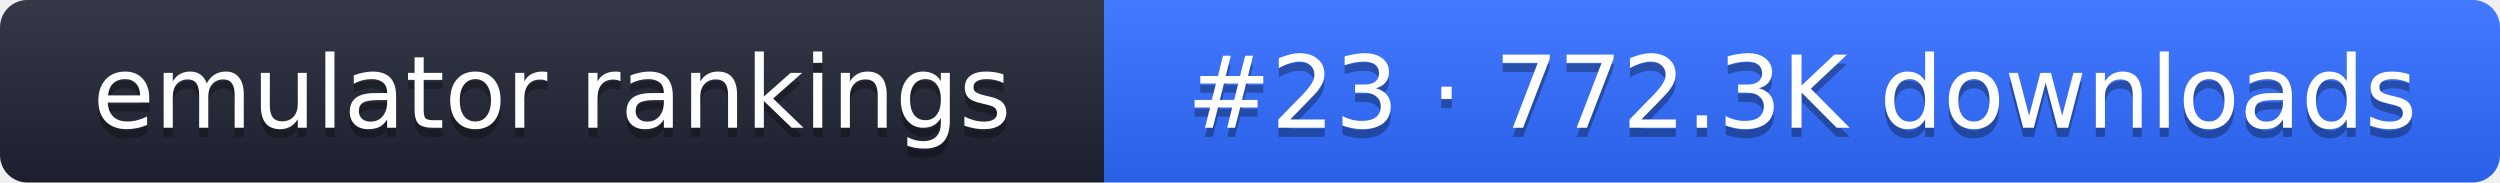
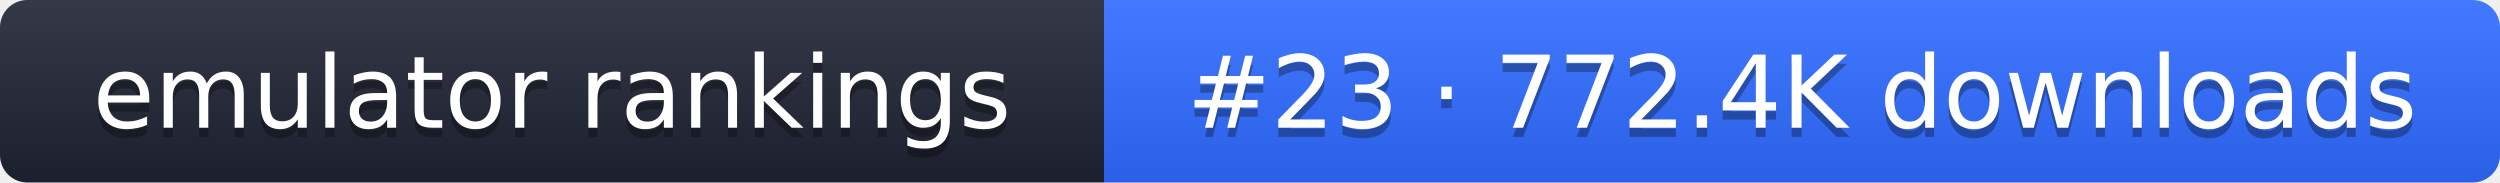
- <svg xmlns="http://www.w3.org/2000/svg" width="274" height="20" role="img" aria-label="emulator rankings: #23 · 772.3K downloads">
+ <svg xmlns="http://www.w3.org/2000/svg" width="274" height="20" role="img" aria-label="emulator rankings: #23 · 772.4K downloads">
  <linearGradient id="g" x2="0" y2="100%">
    <stop offset="0" stop-color="#fff" stop-opacity=".1" />
    <stop offset="1" stop-opacity=".1" />
  </linearGradient>
  <clipPath id="r">
    <rect width="274" height="20" rx="3" fill="#fff" />
  </clipPath>
  <g clip-path="url(#r)">
    <rect width="121" height="20" fill="#1f2433" />
    <rect x="121" width="153" height="20" fill="#2f6bff" />
    <rect width="274" height="20" fill="url(#g)" />
  </g>
  <g fill="#fff" text-anchor="middle" font-family="Verdana,DejaVu Sans,sans-serif" font-size="11">
    <text x="60.5" y="15" fill="#010101" fill-opacity=".3">emulator rankings</text>
    <text x="60.5" y="14">emulator rankings</text>
-     <text x="197.5" y="15" fill="#010101" fill-opacity=".3">#23 · 772.3K downloads</text>
-     <text x="197.5" y="14">#23 · 772.3K downloads</text>
+     <text x="197.5" y="15" fill="#010101" fill-opacity=".3">#23 · 772.4K downloads</text>
+     <text x="197.5" y="14">#23 · 772.4K downloads</text>
  </g>
</svg>
